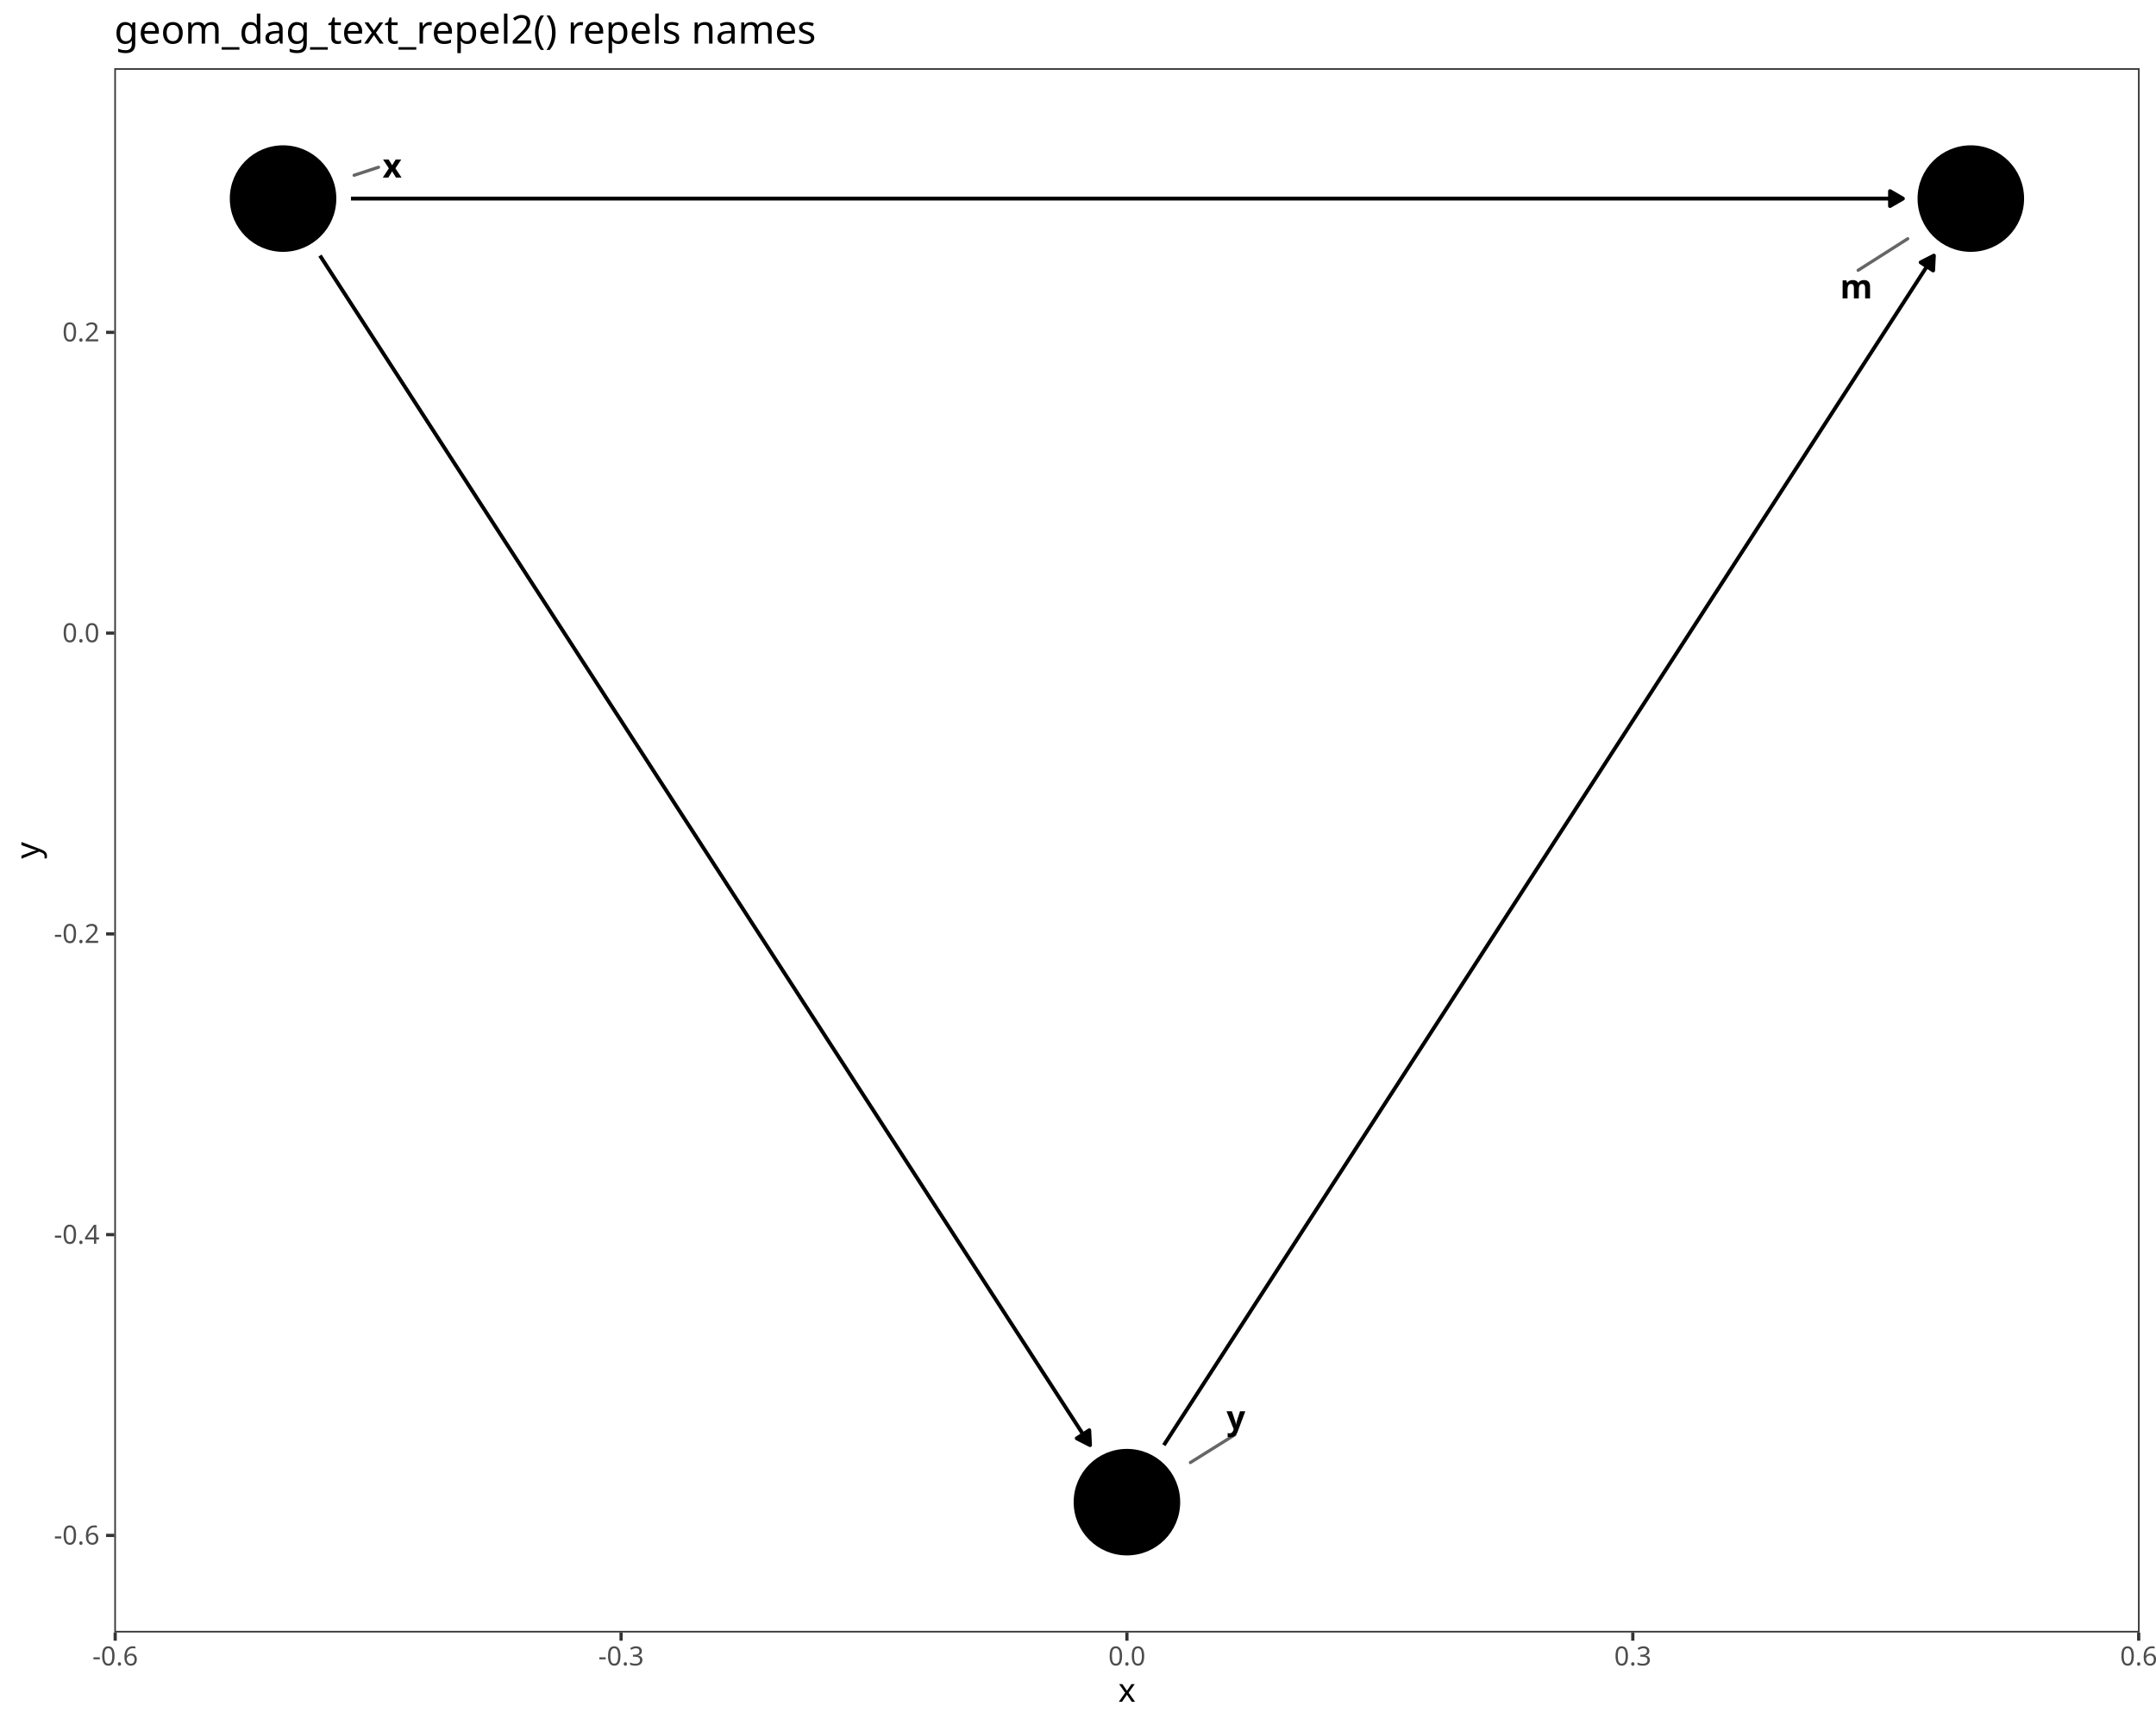
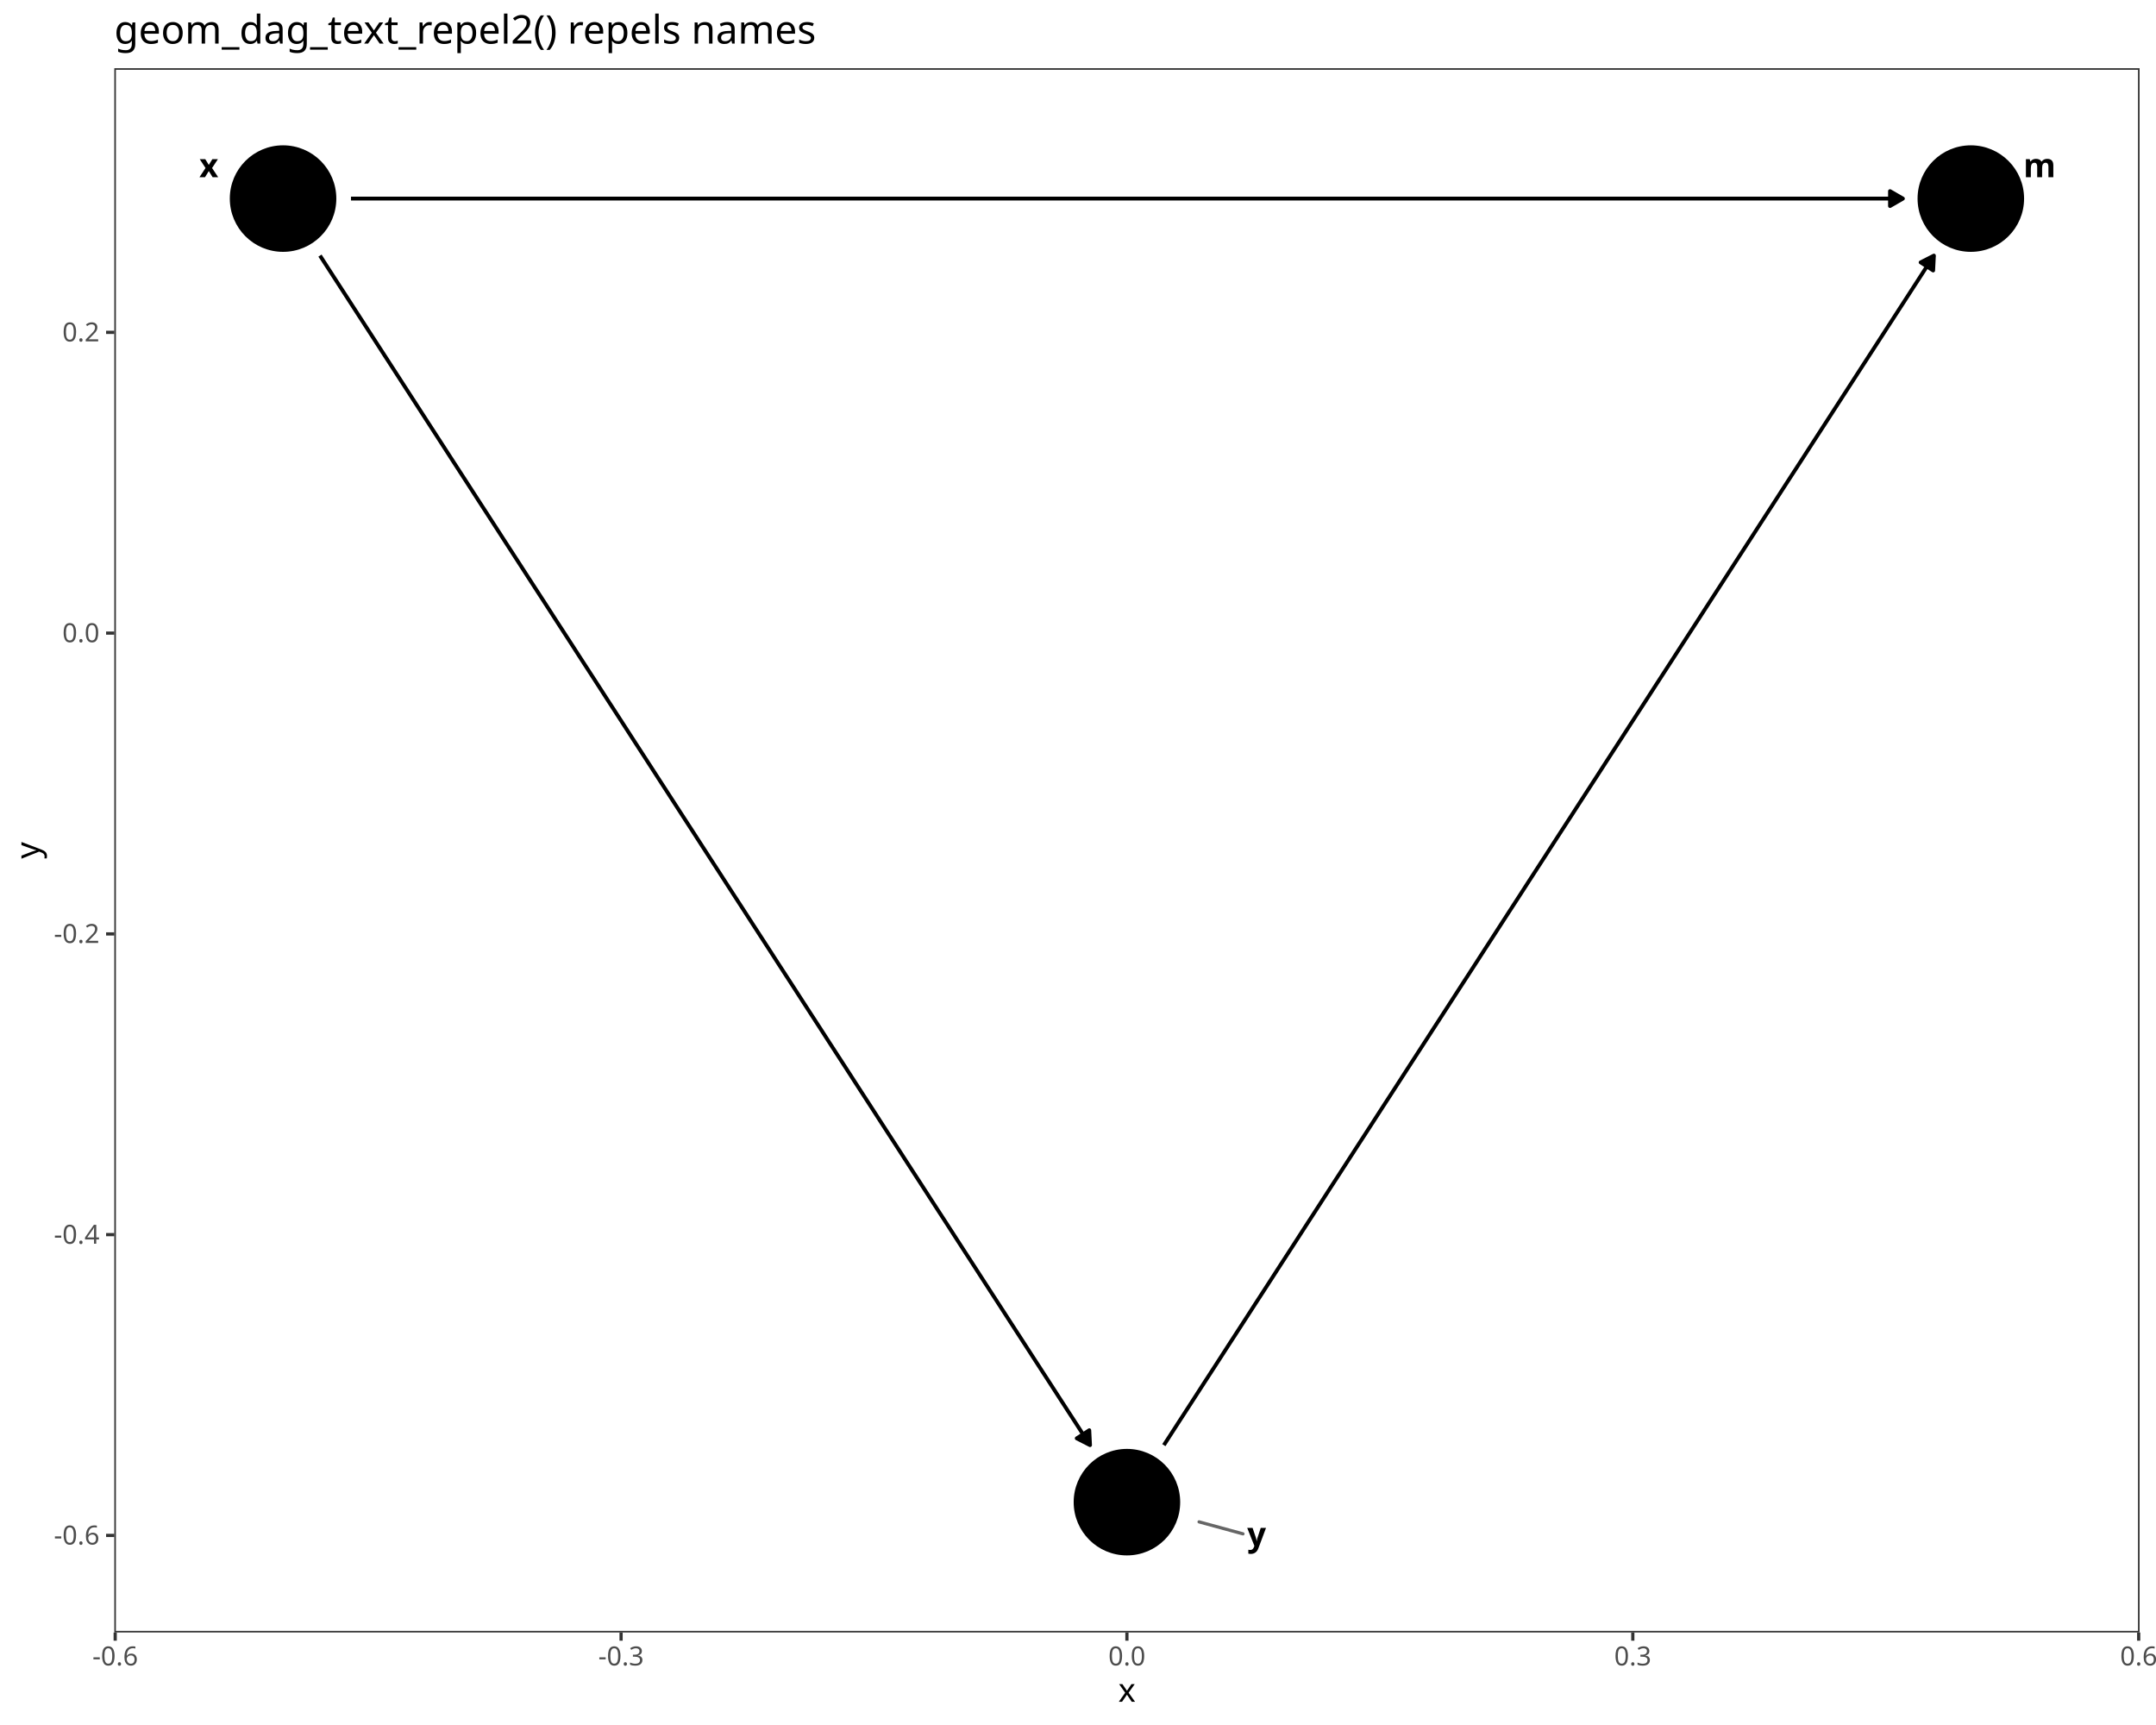
<svg xmlns="http://www.w3.org/2000/svg" class="svglite" data-engine-version="2.0" width="720.00pt" height="576.00pt" viewBox="0 0 720.00 576.00">
  <defs>
    <style type="text/css">
    .svglite line, .svglite polyline, .svglite polygon, .svglite path, .svglite rect, .svglite circle {
      fill: none;
      stroke: #000000;
      stroke-linecap: round;
      stroke-linejoin: round;
      stroke-miterlimit: 10.00;
    }
  </style>
  </defs>
  <rect width="100%" height="100%" style="stroke: none; fill: #FFFFFF;" />
  <defs>
    <clipPath id="cpMC4wMHw3MjAuMDB8MC4wMHw1NzYuMDA=">
      <rect x="0.00" y="0.00" width="720.00" height="576.00" />
    </clipPath>
  </defs>
  <g clip-path="url(#cpMC4wMHw3MjAuMDB8MC4wMHw1NzYuMDA=)">
    <rect x="0.00" y="0.00" width="720.00" height="576.00" style="stroke-width: 1.07; stroke: #FFFFFF; fill: #FFFFFF;" />
  </g>
  <defs>
    <clipPath id="cpMzguMTd8NzE0LjUyfDIyLjc4fDU0NS4xMQ==">
      <rect x="38.17" y="22.78" width="676.35" height="522.33" />
    </clipPath>
  </defs>
  <g clip-path="url(#cpMzguMTd8NzE0LjUyfDIyLjc4fDU0NS4xMQ==)">
    <rect x="38.17" y="22.78" width="676.35" height="522.33" style="stroke-width: 1.07; stroke: none; fill: #FFFFFF;" />
    <polyline points="117.21,66.31 117.30,66.31 123.00,66.31 128.69,66.31 134.38,66.31 140.08,66.31 145.77,66.31 151.46,66.31 157.16,66.31 162.85,66.31 168.54,66.31 174.24,66.31 179.93,66.31 185.62,66.31 191.32,66.31 197.01,66.31 202.70,66.31 208.40,66.31 214.09,66.31 219.78,66.31 225.47,66.31 231.17,66.31 236.86,66.31 242.55,66.31 248.25,66.31 253.94,66.31 259.63,66.31 265.33,66.31 271.02,66.31 276.71,66.31 282.41,66.31 288.10,66.31 293.79,66.31 299.49,66.31 305.18,66.31 310.87,66.31 316.57,66.31 322.26,66.31 327.95,66.31 333.65,66.31 339.34,66.31 345.03,66.31 350.73,66.31 356.42,66.31 362.11,66.31 367.80,66.31 373.50,66.31 379.19,66.31 384.88,66.31 390.58,66.31 396.27,66.31 401.96,66.31 407.66,66.31 413.35,66.31 419.04,66.31 424.74,66.31 430.43,66.31 436.12,66.31 441.82,66.31 447.51,66.31 453.20,66.31 458.90,66.31 464.59,66.31 470.28,66.31 475.98,66.31 481.67,66.31 487.36,66.31 493.06,66.31 498.75,66.31 504.44,66.31 510.13,66.31 515.83,66.31 521.52,66.31 527.21,66.31 532.91,66.31 538.60,66.31 544.29,66.31 549.99,66.31 555.68,66.31 561.37,66.31 567.07,66.31 572.76,66.31 578.45,66.31 584.15,66.31 589.84,66.31 595.53,66.31 601.23,66.31 606.92,66.31 612.61,66.31 618.31,66.31 624.00,66.31 629.69,66.31 635.39,66.31 635.48,66.31 " style="stroke-width: 1.28; stroke-linecap: butt;" />
    <polygon points="631.17,68.80 635.48,66.31 631.17,63.82 " style="stroke-width: 1.28; stroke-linecap: butt; fill: #000000;" />
    <polyline points="106.86,85.35 108.76,88.29 111.61,92.69 114.46,97.09 117.30,101.48 120.15,105.88 123.00,110.28 125.84,114.67 128.69,119.07 131.54,123.47 134.38,127.86 137.23,132.26 140.08,136.66 142.92,141.05 145.77,145.45 148.62,149.85 151.46,154.25 154.31,158.64 157.16,163.04 160.00,167.44 162.85,171.83 165.70,176.23 168.54,180.63 171.39,185.02 174.24,189.42 177.08,193.82 179.93,198.21 182.78,202.61 185.62,207.01 188.47,211.40 191.32,215.80 194.16,220.20 197.01,224.59 199.86,228.99 202.70,233.39 205.55,237.78 208.40,242.18 211.24,246.58 214.09,250.97 216.94,255.37 219.78,259.77 222.63,264.16 225.47,268.56 228.32,272.96 231.17,277.35 234.01,281.75 236.86,286.15 239.71,290.54 242.55,294.94 245.40,299.34 248.25,303.73 251.09,308.13 253.94,312.53 256.79,316.92 259.63,321.32 262.48,325.72 265.33,330.11 268.17,334.51 271.02,338.91 273.87,343.30 276.71,347.70 279.56,352.10 282.41,356.49 285.25,360.89 288.10,365.29 290.95,369.68 293.79,374.08 296.64,378.48 299.49,382.87 302.33,387.27 305.18,391.67 308.03,396.06 310.87,400.46 313.72,404.86 316.57,409.25 319.41,413.65 322.26,418.05 325.11,422.44 327.95,426.84 330.80,431.24 333.65,435.63 336.49,440.03 339.34,444.43 342.19,448.82 345.03,453.22 347.88,457.62 350.73,462.01 353.57,466.41 356.42,470.81 359.27,475.20 362.11,479.60 364.02,482.55 " style="stroke-width: 1.28; stroke-linecap: butt;" />
    <polygon points="359.58,480.28 364.02,482.55 363.77,477.57 " style="stroke-width: 1.28; stroke-linecap: butt; fill: #000000;" />
    <polyline points="388.67,482.55 390.58,479.60 393.42,475.20 396.27,470.81 399.12,466.41 401.96,462.01 404.81,457.62 407.66,453.22 410.50,448.82 413.35,444.43 416.20,440.03 419.04,435.63 421.89,431.24 424.74,426.84 427.58,422.44 430.43,418.05 433.28,413.65 436.12,409.25 438.97,404.86 441.82,400.46 444.66,396.06 447.51,391.67 450.36,387.27 453.20,382.87 456.05,378.48 458.90,374.08 461.74,369.68 464.59,365.29 467.44,360.89 470.28,356.49 473.13,352.10 475.98,347.70 478.82,343.30 481.67,338.91 484.52,334.51 487.36,330.11 490.21,325.72 493.06,321.32 495.90,316.92 498.75,312.53 501.59,308.13 504.44,303.73 507.29,299.34 510.13,294.94 512.98,290.54 515.83,286.15 518.67,281.75 521.52,277.35 524.37,272.96 527.21,268.56 530.06,264.16 532.91,259.77 535.75,255.37 538.60,250.97 541.45,246.58 544.29,242.18 547.14,237.78 549.99,233.39 552.83,228.99 555.68,224.59 558.53,220.20 561.37,215.80 564.22,211.40 567.07,207.01 569.91,202.61 572.76,198.21 575.61,193.82 578.45,189.42 581.30,185.02 584.15,180.63 586.99,176.23 589.84,171.83 592.69,167.44 595.53,163.04 598.38,158.64 601.23,154.25 604.07,149.85 606.92,145.45 609.77,141.05 612.61,136.66 615.46,132.26 618.31,127.86 621.15,123.47 624.00,119.07 626.85,114.67 629.69,110.28 632.54,105.88 635.39,101.48 638.23,97.09 641.08,92.69 643.92,88.29 645.83,85.35 " style="stroke-width: 1.28; stroke-linecap: butt;" />
    <polygon points="645.58,90.32 645.83,85.35 641.40,87.61 " style="stroke-width: 1.28; stroke-linecap: butt; fill: #000000;" />
    <circle cx="658.16" cy="66.31" r="17.43" style="stroke-width: 0.71; fill: #000000;" />
    <circle cx="94.53" cy="66.31" r="17.43" style="stroke-width: 0.71; fill: #000000;" />
    <circle cx="376.34" cy="501.59" r="17.43" style="stroke-width: 0.71; fill: #000000;" />
-     <line x1="620.53" y1="90.25" x2="637.09" y2="79.72" style="stroke-width: 1.07; stroke: #666666;" />
-     <line x1="126.40" y1="55.85" x2="118.26" y2="58.52" style="stroke-width: 1.07; stroke: #666666;" />
-     <line x1="412.40" y1="479.07" x2="397.53" y2="488.36" style="stroke-width: 1.07; stroke: #666666;" />
-     <text x="619.91" y="99.65" text-anchor="middle" style="font-size: 11.04px; font-weight: bold; font-family: sans;" textLength="9.20px" lengthAdjust="spacingAndGlyphs">m</text>
-     <text x="130.96" y="59.29" text-anchor="middle" style="font-size: 11.04px; font-weight: bold; font-family: sans;" textLength="5.52px" lengthAdjust="spacingAndGlyphs">x</text>
-     <text x="412.74" y="477.27" text-anchor="middle" style="font-size: 11.04px; font-weight: bold; font-family: sans;" textLength="5.52px" lengthAdjust="spacingAndGlyphs">y</text>
+     <line x1="415.09" y1="512.17" x2="400.43" y2="508.17" style="stroke-width: 1.07; stroke: #666666;" />
+     <text x="681.12" y="59.18" text-anchor="middle" style="font-size: 11.04px; font-weight: bold; font-family: sans;" textLength="9.20px" lengthAdjust="spacingAndGlyphs">m</text>
+     <text x="69.73" y="59.18" text-anchor="middle" style="font-size: 11.04px; font-weight: bold; font-family: sans;" textLength="5.52px" lengthAdjust="spacingAndGlyphs">x</text>
+     <text x="419.65" y="516.22" text-anchor="middle" style="font-size: 11.04px; font-weight: bold; font-family: sans;" textLength="5.52px" lengthAdjust="spacingAndGlyphs">y</text>
    <rect x="38.17" y="22.78" width="676.35" height="522.33" style="stroke-width: 1.07; stroke: #333333;" />
  </g>
  <g clip-path="url(#cpMC4wMHw3MjAuMDB8MC4wMHw1NzYuMDA=)">
    <text x="33.24" y="515.73" text-anchor="end" style="font-size: 8.80px; fill: #4D4D4D; font-family: sans;" textLength="15.16px" lengthAdjust="spacingAndGlyphs">-0.6</text>
    <text x="33.24" y="415.30" text-anchor="end" style="font-size: 8.80px; fill: #4D4D4D; font-family: sans;" textLength="15.16px" lengthAdjust="spacingAndGlyphs">-0.4</text>
    <text x="33.24" y="314.86" text-anchor="end" style="font-size: 8.80px; fill: #4D4D4D; font-family: sans;" textLength="15.16px" lengthAdjust="spacingAndGlyphs">-0.2</text>
    <text x="33.24" y="214.43" text-anchor="end" style="font-size: 8.80px; fill: #4D4D4D; font-family: sans;" textLength="12.23px" lengthAdjust="spacingAndGlyphs">0.0</text>
    <text x="33.24" y="114.00" text-anchor="end" style="font-size: 8.80px; fill: #4D4D4D; font-family: sans;" textLength="12.23px" lengthAdjust="spacingAndGlyphs">0.2</text>
    <polyline points="35.43,512.70 38.17,512.70 " style="stroke-width: 1.07; stroke: #333333; stroke-linecap: butt;" />
    <polyline points="35.43,412.27 38.17,412.27 " style="stroke-width: 1.07; stroke: #333333; stroke-linecap: butt;" />
    <polyline points="35.43,311.84 38.17,311.84 " style="stroke-width: 1.07; stroke: #333333; stroke-linecap: butt;" />
    <polyline points="35.43,211.40 38.17,211.40 " style="stroke-width: 1.07; stroke: #333333; stroke-linecap: butt;" />
    <polyline points="35.43,110.97 38.17,110.97 " style="stroke-width: 1.07; stroke: #333333; stroke-linecap: butt;" />
    <polyline points="38.47,547.85 38.47,545.11 " style="stroke-width: 1.07; stroke: #333333; stroke-linecap: butt;" />
    <polyline points="207.41,547.85 207.41,545.11 " style="stroke-width: 1.07; stroke: #333333; stroke-linecap: butt;" />
    <polyline points="376.34,547.85 376.34,545.11 " style="stroke-width: 1.07; stroke: #333333; stroke-linecap: butt;" />
    <polyline points="545.28,547.85 545.28,545.11 " style="stroke-width: 1.07; stroke: #333333; stroke-linecap: butt;" />
    <polyline points="714.22,547.85 714.22,545.11 " style="stroke-width: 1.07; stroke: #333333; stroke-linecap: butt;" />
    <text x="38.47" y="556.10" text-anchor="middle" style="font-size: 8.80px; fill: #4D4D4D; font-family: sans;" textLength="15.16px" lengthAdjust="spacingAndGlyphs">-0.6</text>
    <text x="207.41" y="556.10" text-anchor="middle" style="font-size: 8.80px; fill: #4D4D4D; font-family: sans;" textLength="15.16px" lengthAdjust="spacingAndGlyphs">-0.3</text>
    <text x="376.34" y="556.10" text-anchor="middle" style="font-size: 8.80px; fill: #4D4D4D; font-family: sans;" textLength="12.23px" lengthAdjust="spacingAndGlyphs">0.0</text>
    <text x="545.28" y="556.10" text-anchor="middle" style="font-size: 8.80px; fill: #4D4D4D; font-family: sans;" textLength="12.23px" lengthAdjust="spacingAndGlyphs">0.3</text>
    <text x="714.22" y="556.10" text-anchor="middle" style="font-size: 8.80px; fill: #4D4D4D; font-family: sans;" textLength="12.23px" lengthAdjust="spacingAndGlyphs">0.6</text>
    <text x="376.34" y="568.24" text-anchor="middle" style="font-size: 11.00px; font-family: sans;" textLength="5.50px" lengthAdjust="spacingAndGlyphs">x</text>
    <text transform="translate(13.05,283.95) rotate(-90)" text-anchor="middle" style="font-size: 11.00px; font-family: sans;" textLength="5.50px" lengthAdjust="spacingAndGlyphs">y</text>
    <text x="38.17" y="14.56" style="font-size: 13.20px; font-family: sans;" textLength="226.77px" lengthAdjust="spacingAndGlyphs">geom_dag_text_repel2() repels names</text>
  </g>
</svg>
